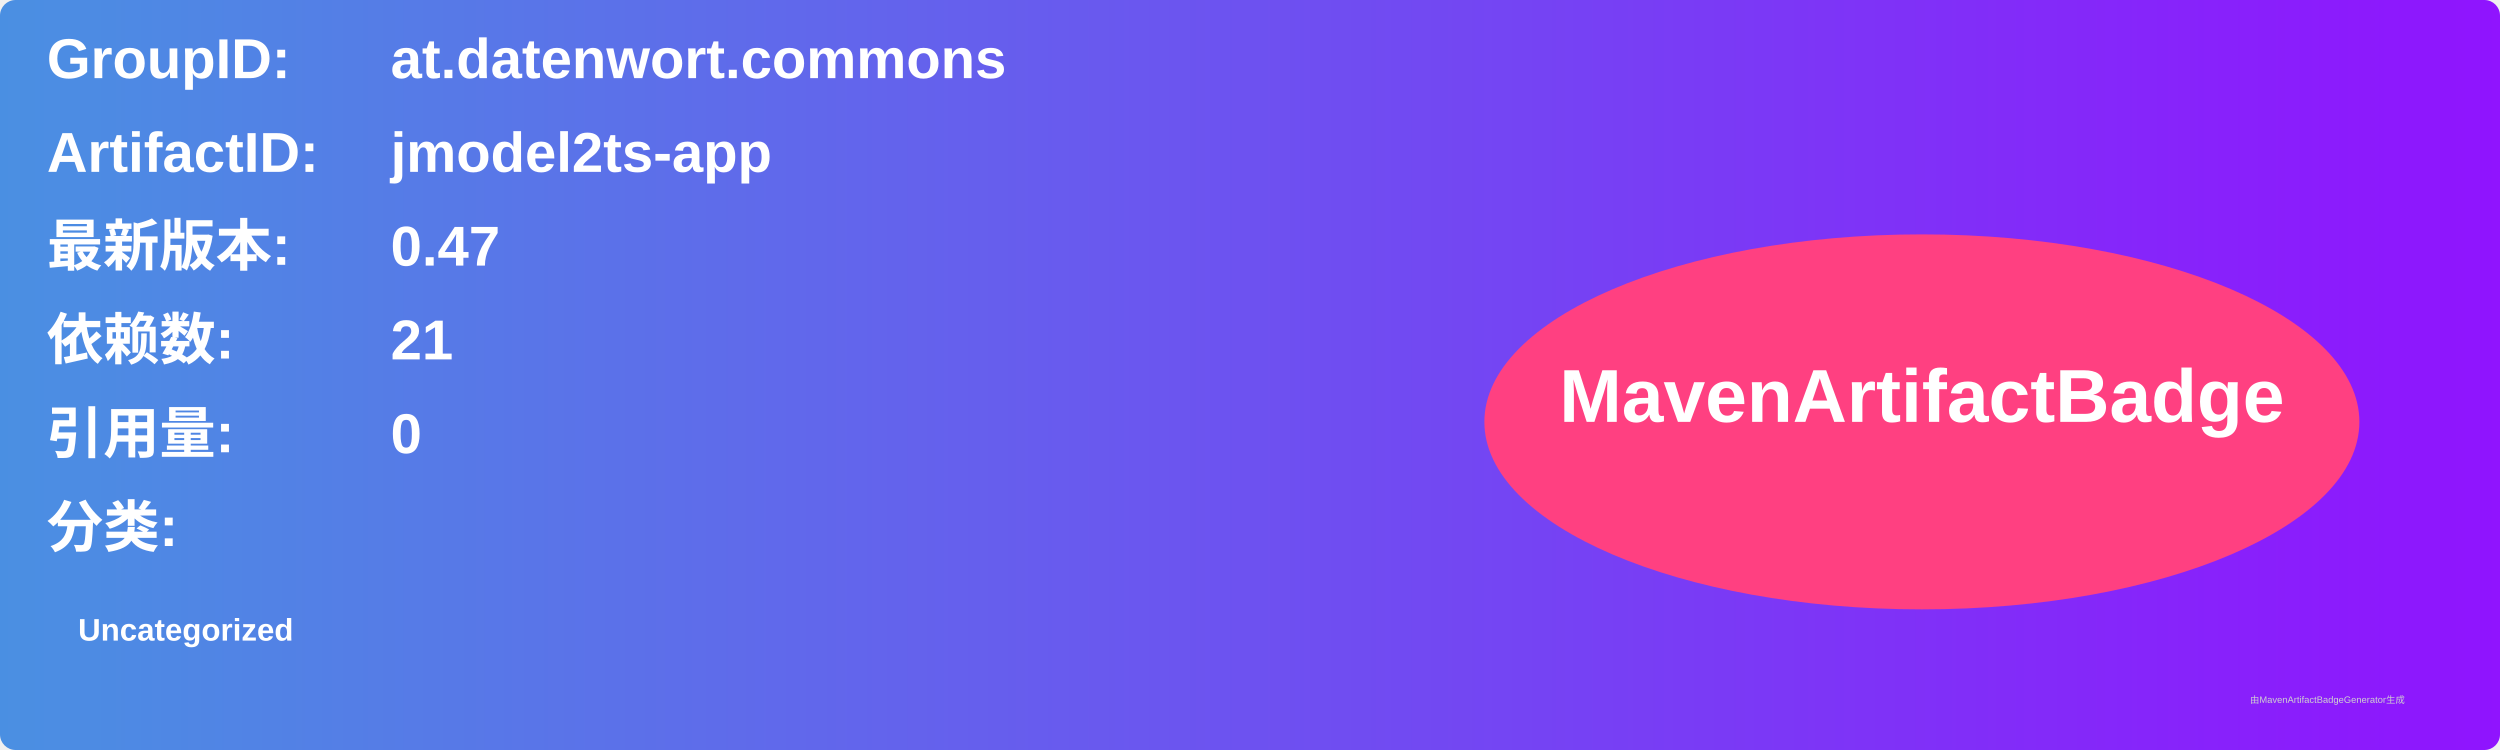
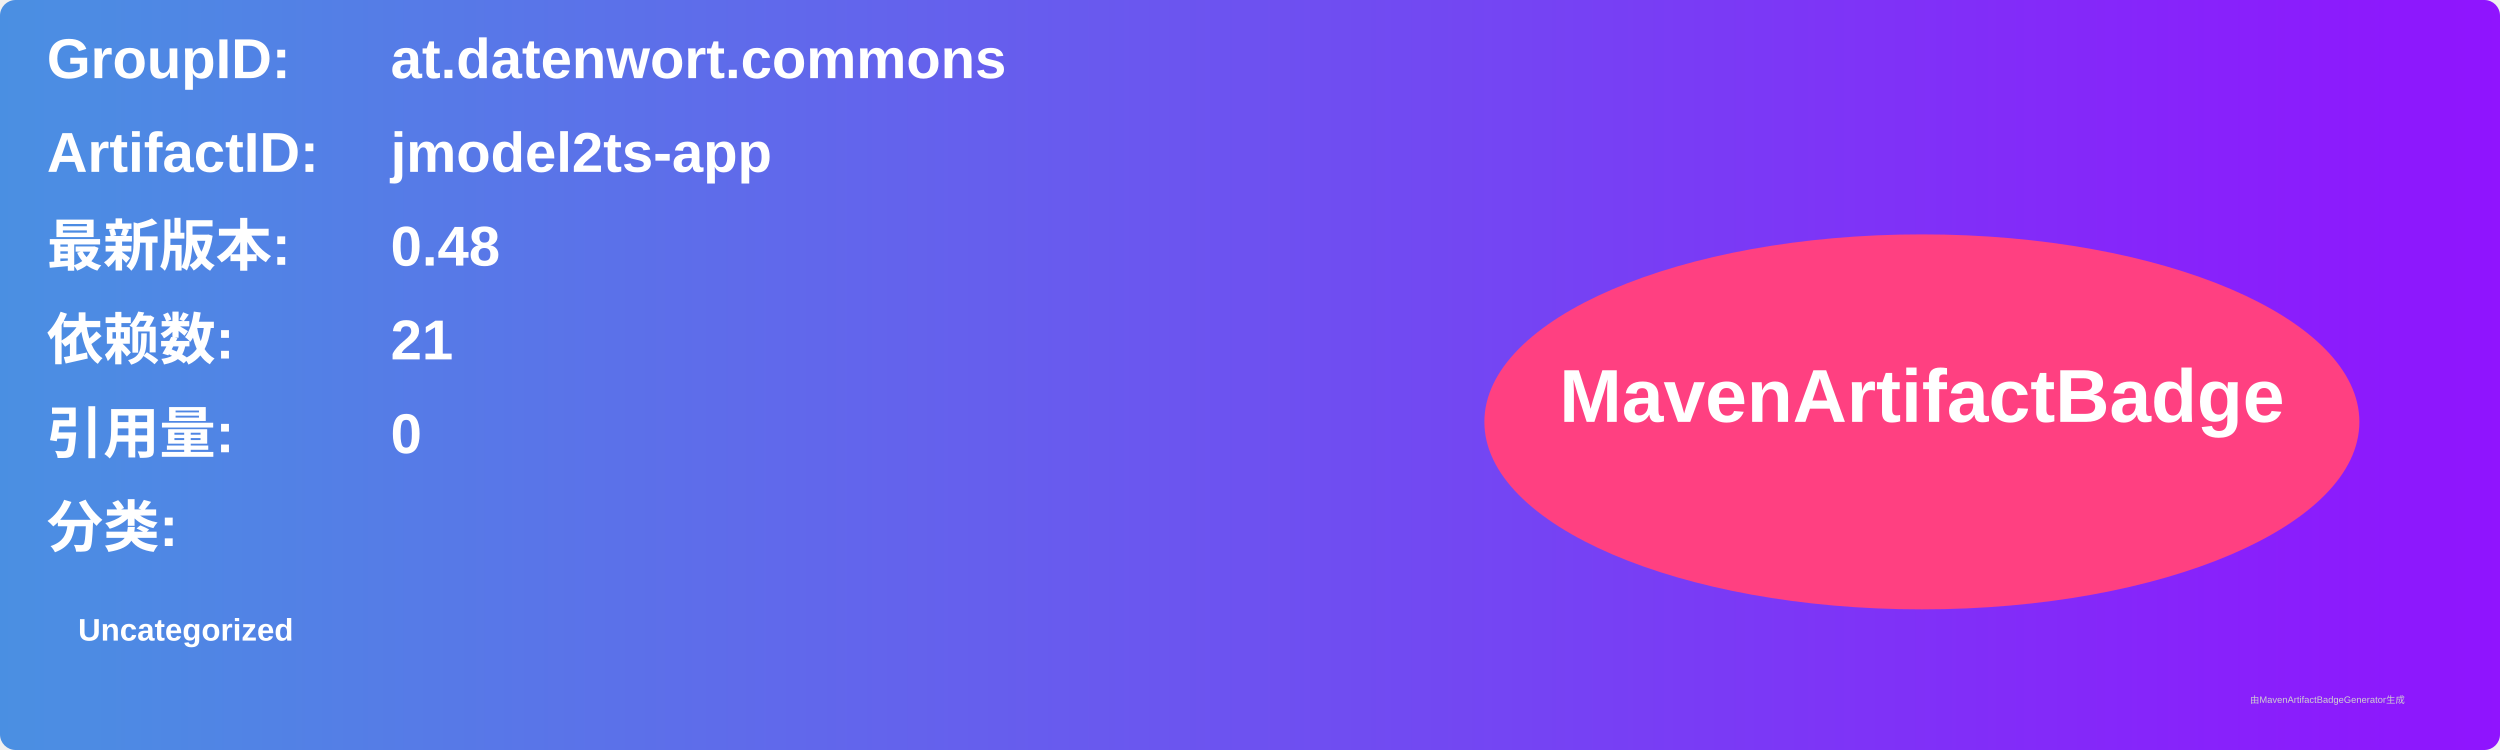
<svg xmlns="http://www.w3.org/2000/svg" width="800" height="240" viewBox="0 0 800 240">
  <linearGradient id="grad" x1="0%" y1="0%" x2="100%" y2="0%">
    <stop offset="0%" stop-color="#4a90e2" />
    <stop offset="100%" stop-color="#9013fe" />
  </linearGradient>
  <rect width="100%" height="100%" rx="5" ry="5" fill="url(#grad)" />
  <g transform="translate(15, 15)">
    <text x="0" y="10" font-family="Arial" font-size="18" fill="white" font-weight="bold" width="260">GroupID:</text>
    <text x="110" y="10" font-family="Arial" font-size="18" fill="white" font-weight="bold" width="460">at.datenwort.commons</text>
    <text x="0" y="40" font-family="Arial" font-size="18" fill="white" font-weight="bold" width="260">ArtifactID:</text>
    <text x="110" y="40" font-family="Arial" font-size="18" fill="white" font-weight="bold" width="460">jmodel2ts-app</text>
    <text x="0" y="70" font-family="Arial" font-size="18" fill="white" font-weight="bold">最新版本:</text>
    <text x="110" y="70" font-family="Arial" font-size="18" fill="white" font-weight="bold">
-       <tspan font-weight="bold">0.47</tspan>
+       <tspan font-weight="bold">0.48</tspan>
    </text>
    <text x="0" y="100" font-family="Arial" font-size="18" fill="white" font-weight="bold">依赖数: </text>
    <text x="110" y="100" font-family="Arial" font-size="18" fill="white">
      <tspan font-weight="bold">21</tspan>
    </text>
    <text x="0" y="130" font-family="Arial" font-size="18" fill="white" font-weight="bold">引用量: </text>
    <text x="110" y="130" font-family="Arial" font-size="18" fill="white">
      <tspan font-weight="bold">0</tspan>
    </text>
    <text x="0" y="160" font-family="Arial" font-size="18" fill="white" font-weight="bold">分类:</text>
    <text x="10" y="190" font-family="Arial" font-size="10" fill="white">
      <tspan font-weight="bold">Uncategorized</tspan>
    </text>
    <ellipse cx="600" cy="120" rx="140" ry="60" fill="#ff4081" />
    <text x="600" y="120" text-anchor="middle" font-family="Arial" font-size="24" fill="white" font-weight="bold">MavenArtifactBadge</text>
  </g>
  <text x="720" y="225" font-family="Arial" font-size="3" fill="#d0d0d0">由MavenArtifactBadgeGenerator生成</text>
</svg>
